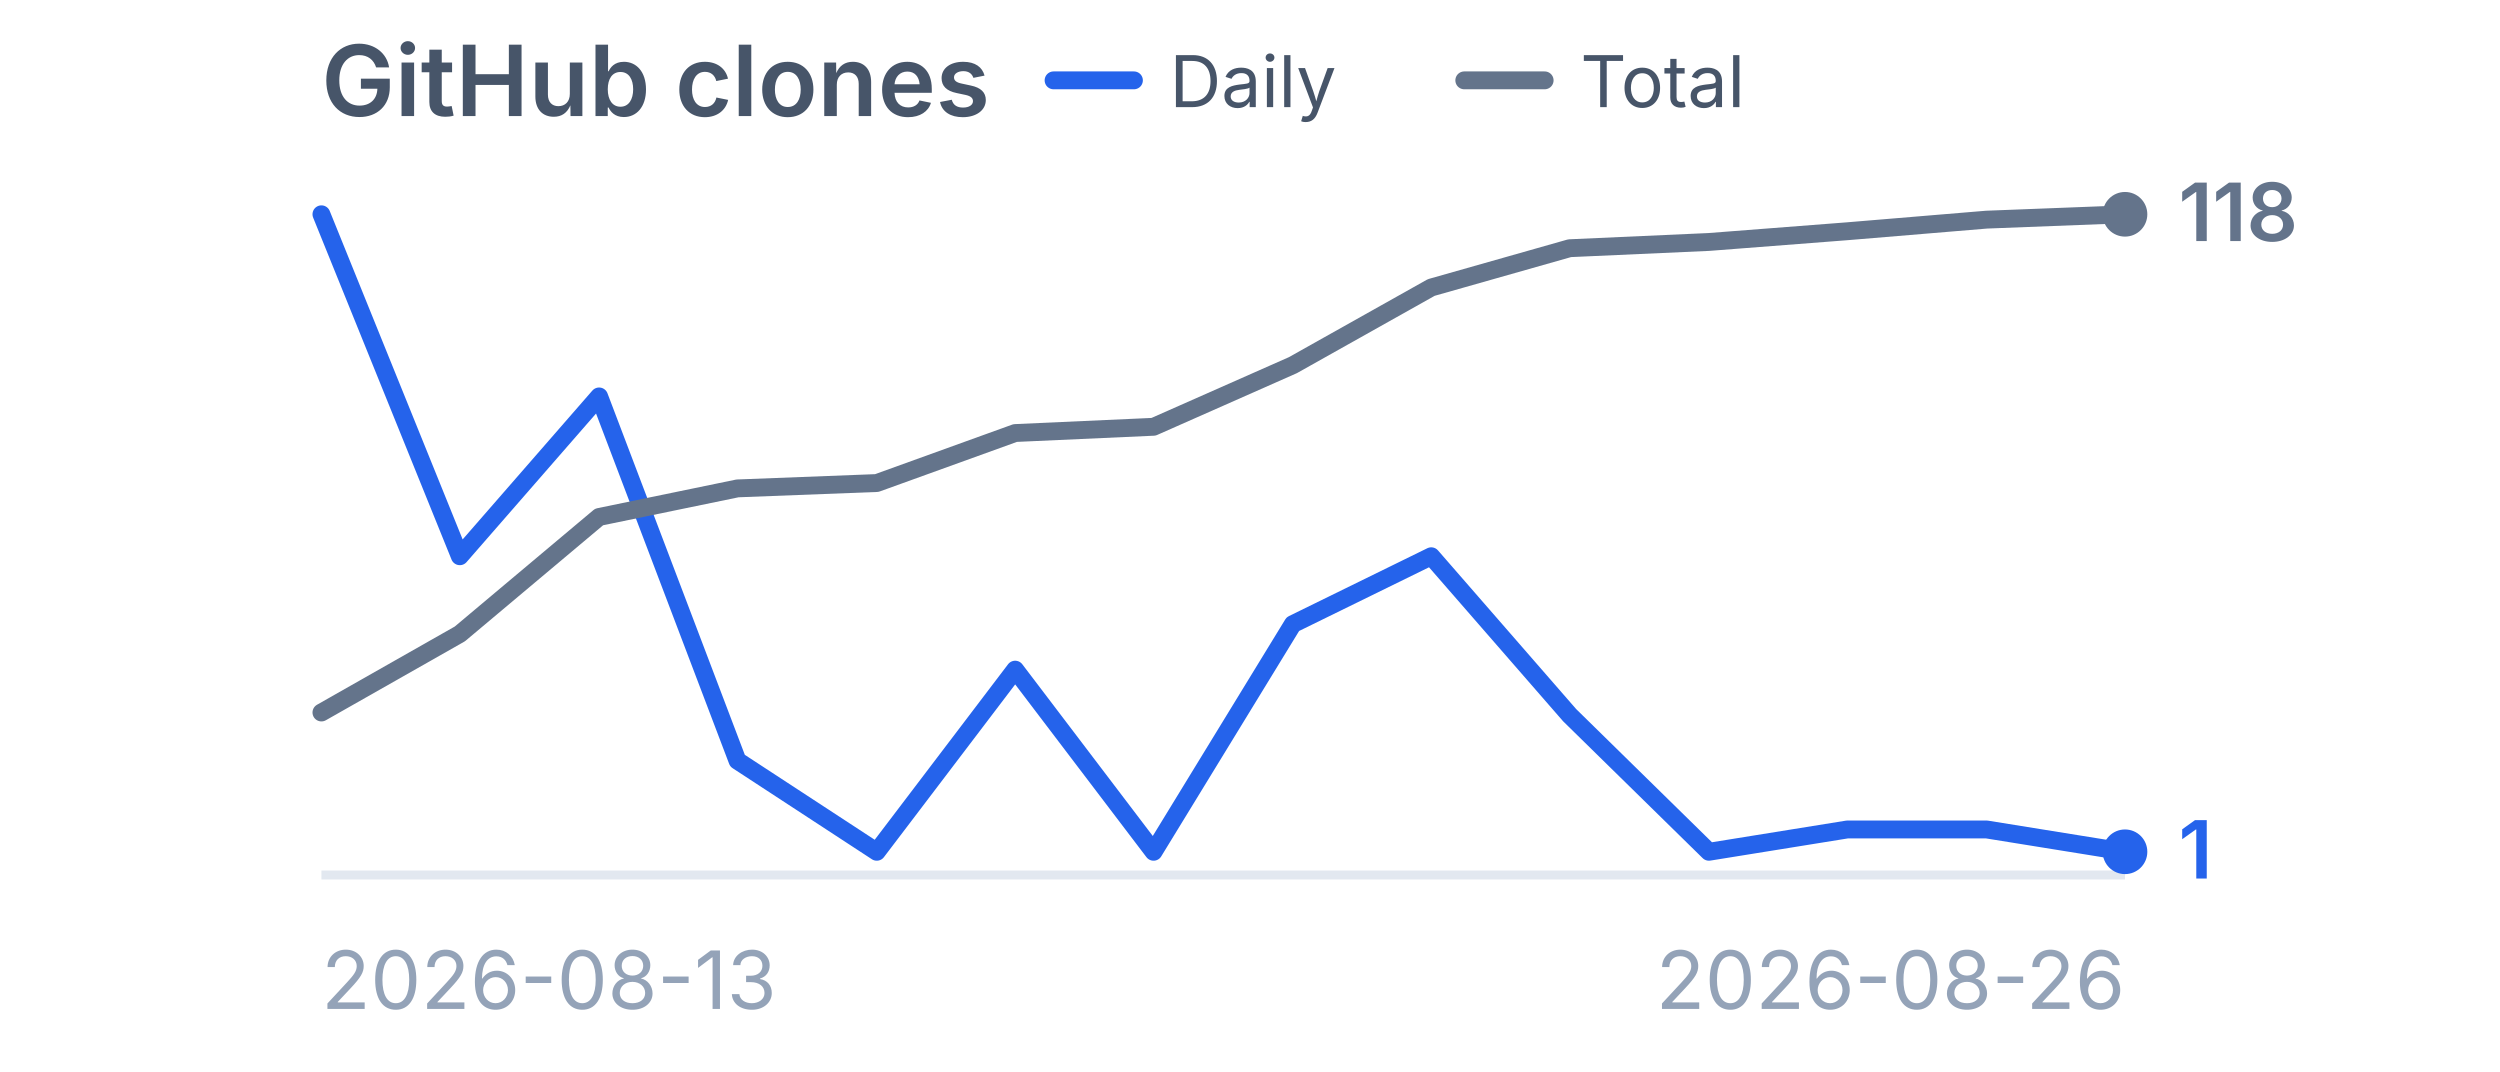
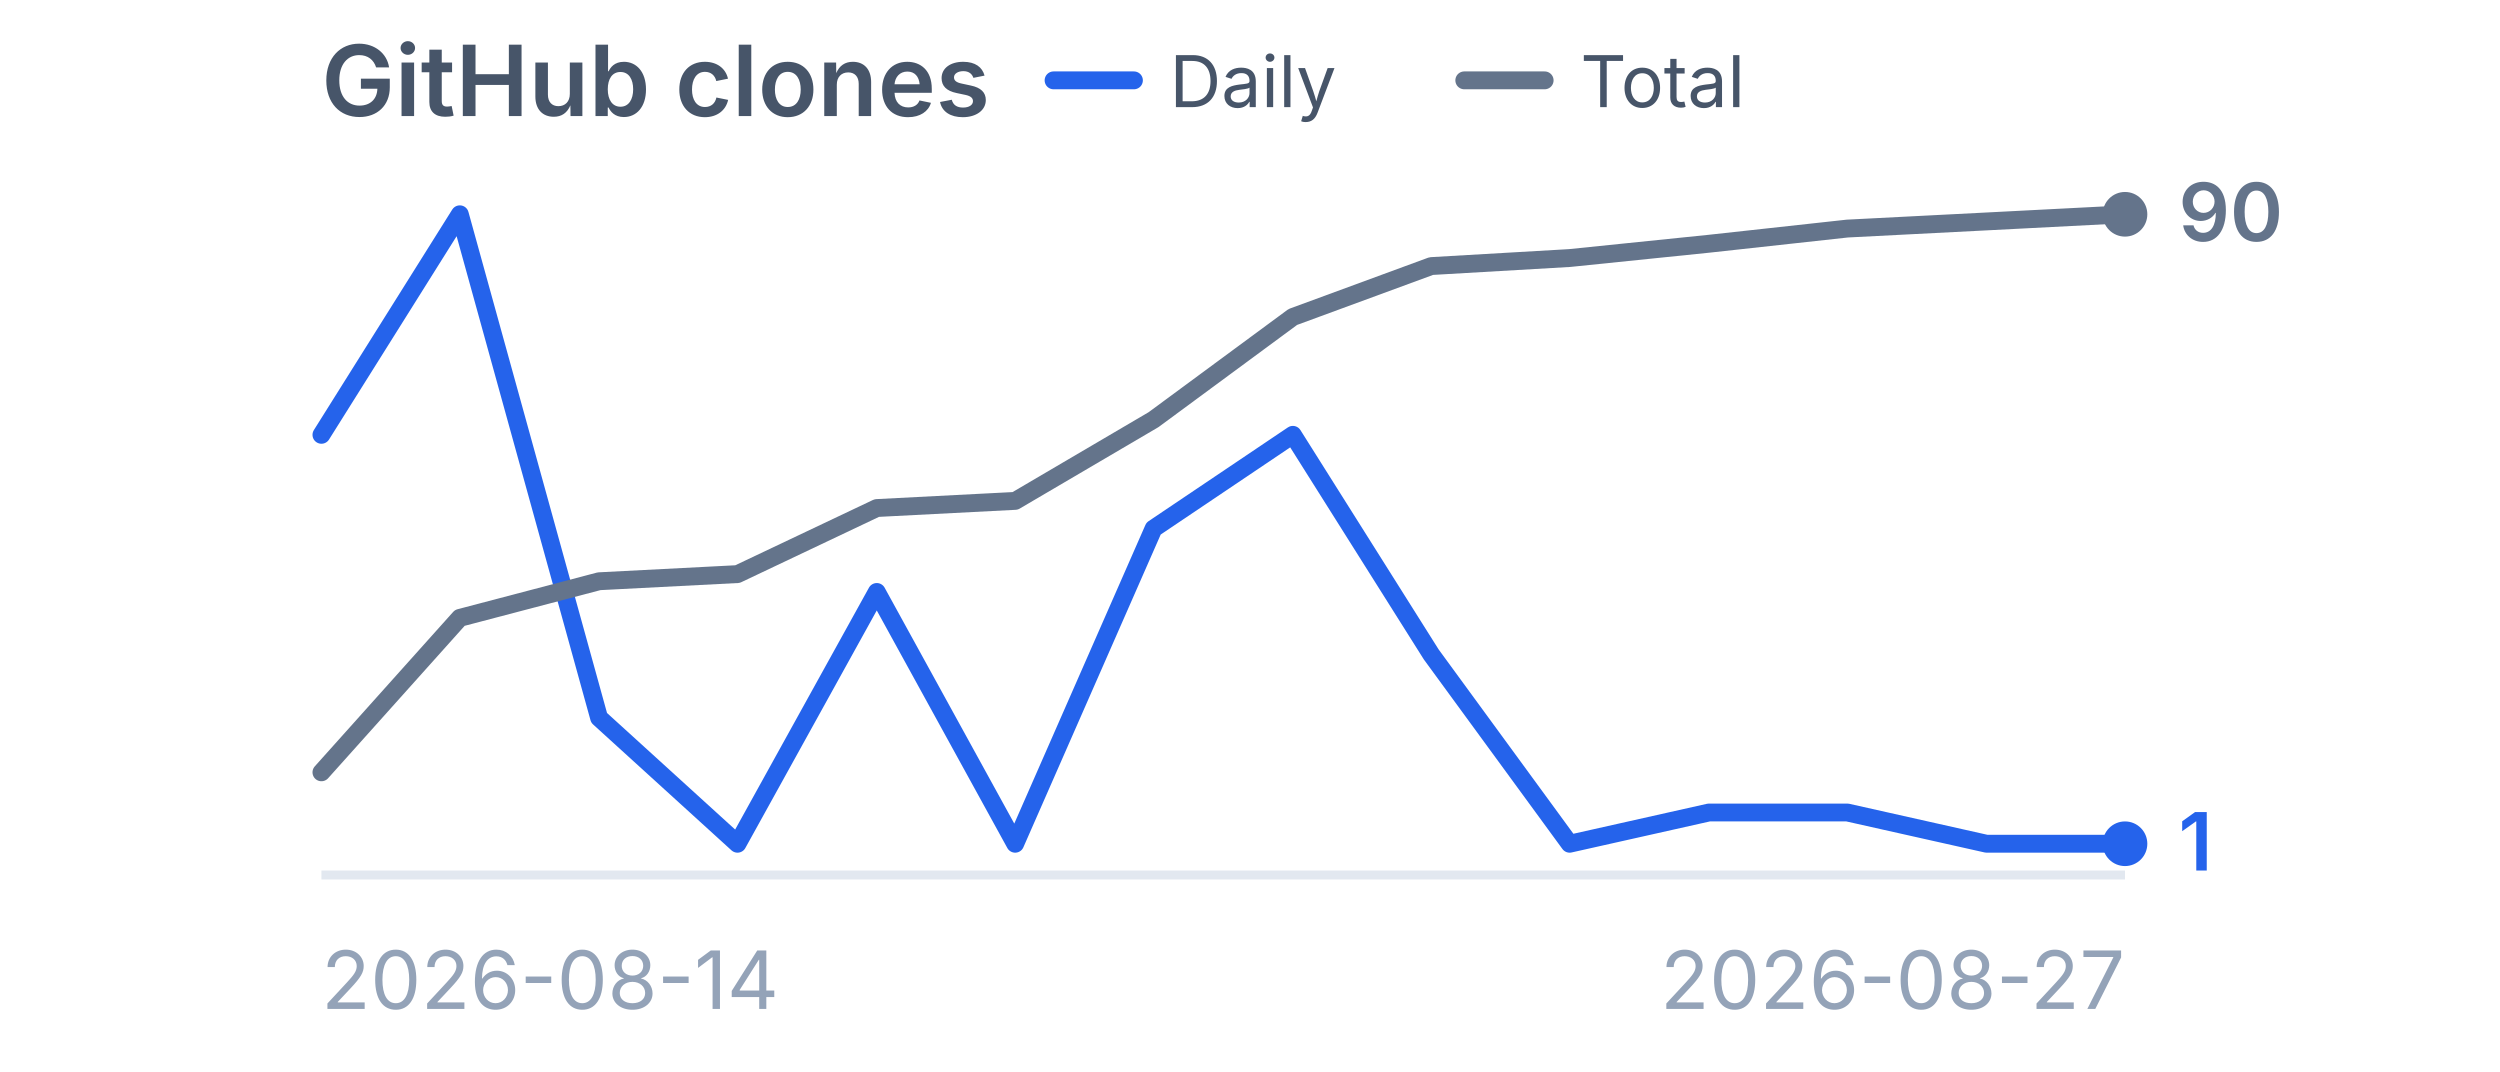
<svg xmlns="http://www.w3.org/2000/svg" viewBox="0 0 280 120" width="280" height="120" role="img" aria-label="GitHub clones">
  <style>
    .title {
      font-family:
        -apple-system,
        BlinkMacSystemFont,
        "Segoe UI",
        sans-serif;
      font-size: 11px;
      font-weight: 600;
      fill: #475569;
    }

    .label {
      font-family:
        -apple-system,
        BlinkMacSystemFont,
        "Segoe UI",
        sans-serif;
      font-size: 9px;
      fill: #94a3b8;
    }

    .legend {
      font-family:
        -apple-system,
        BlinkMacSystemFont,
        "Segoe UI",
        sans-serif;
      font-size: 8px;
      fill: #475569;
    }

    .daily-value {
      font-family:
        -apple-system,
        BlinkMacSystemFont,
        "Segoe UI",
        sans-serif;
      font-size: 9px;
      font-weight: 600;
      fill: #2563eb;
    }

    .total-value {
      font-family:
        -apple-system,
        BlinkMacSystemFont,
        "Segoe UI",
        sans-serif;
      font-size: 9px;
      font-weight: 600;
      fill: #64748b;
    }
  </style>
  <text x="36" y="13" class="title">
    GitHub clones
  </text>
  <line x1="118" y1="9" x2="127" y2="9" stroke="#2563eb" stroke-width="2" stroke-linecap="round" />
  <text x="131" y="12" class="legend">
    Daily
  </text>
  <line x1="164" y1="9" x2="173" y2="9" stroke="#64748b" stroke-width="2" stroke-linecap="round" />
  <text x="177" y="12" class="legend">
    Total
  </text>
  <line x1="36" y1="98" x2="238" y2="98" stroke="#e2e8f0" stroke-width="1" />
-   <polyline points="36.0,24.0 51.5,62.3 67.1,44.4 82.6,85.2 98.2,95.4 113.7,75.0 129.2,95.4 144.8,69.9 160.3,62.3 175.8,80.1 191.4,95.4 206.9,92.9 222.5,92.9 238.0,95.4" fill="none" stroke="#2563eb" stroke-width="2" stroke-linecap="round" stroke-linejoin="round" />
-   <circle cx="238.0" cy="95.4" r="2.5" fill="#2563eb" />
-   <polyline points="36.0,79.8 51.5,71.0 67.1,57.9 82.6,54.7 98.2,54.1 113.7,48.5 129.2,47.8 144.8,40.9 160.3,32.2 175.8,27.8 191.4,27.1 206.9,25.9 222.5,24.6 238.0,24.0" fill="none" stroke="#64748b" stroke-width="2" stroke-linecap="round" stroke-linejoin="round" />
+   <polyline points="36.0,48.7 51.5,24.0 67.1,80.4 82.6,94.5 98.2,66.3 113.7,94.5 129.2,59.2 144.8,48.7 160.3,73.3 175.8,94.5 191.4,91.0 206.9,91.0 222.5,94.5 238.0,94.5" fill="none" stroke="#2563eb" stroke-width="2" stroke-linecap="round" stroke-linejoin="round" />
+   <circle cx="238.0" cy="94.5" r="2.5" fill="#2563eb" />
+   <polyline points="36.0,86.5 51.5,69.2 67.1,65.1 82.6,64.3 98.2,56.9 113.7,56.1 129.2,47.0 144.8,35.5 160.3,29.8 175.8,28.9 191.4,27.3 206.9,25.6 222.5,24.8 238.0,24.0" fill="none" stroke="#64748b" stroke-width="2" stroke-linecap="round" stroke-linejoin="round" />
  <circle cx="238.0" cy="24.0" r="2.5" fill="#64748b" />
-   <text x="244.0" y="98.4" class="daily-value">
+   <text x="244.0" y="97.5" class="daily-value">
    1
  </text>
  <text x="244.0" y="27.0" class="total-value">
-     118
+     90
  </text>
  <text x="36" y="113" class="label">
-     2026-08-13
+     2026-08-14
  </text>
  <text x="238" y="113" text-anchor="end" class="label">
-     2026-08-26
+     2026-08-27
  </text>
</svg>
